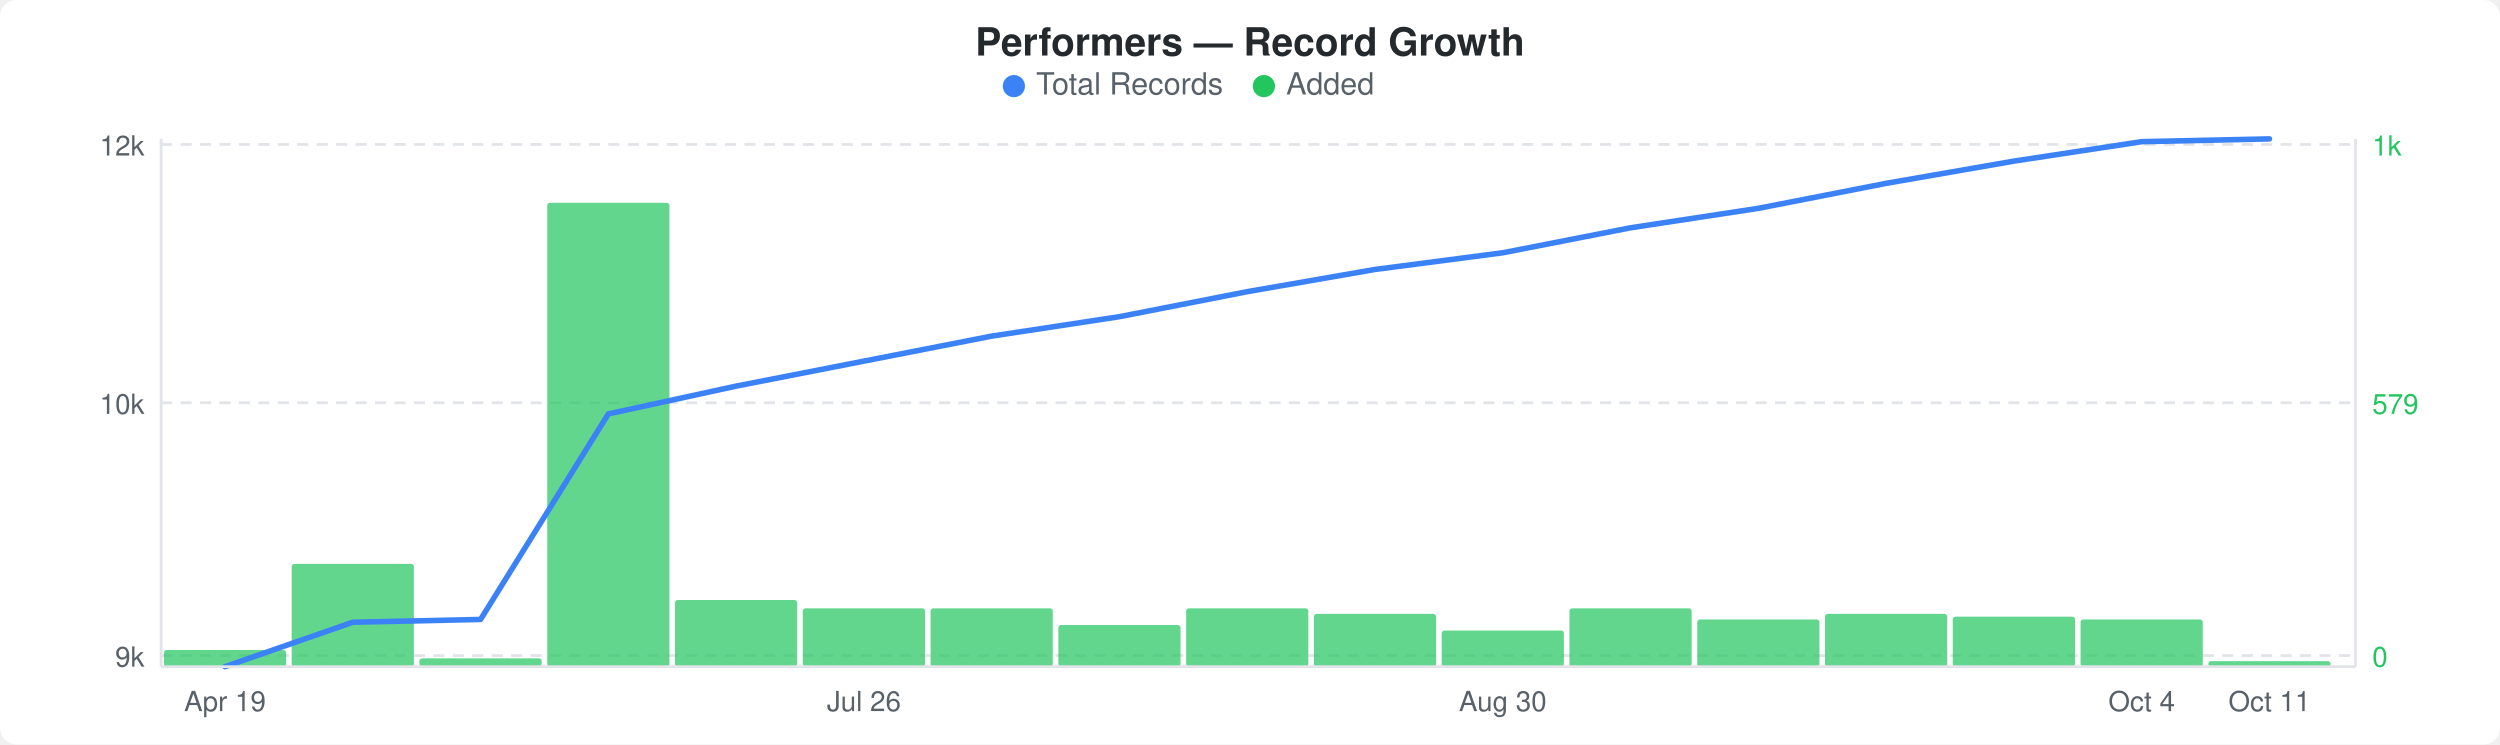
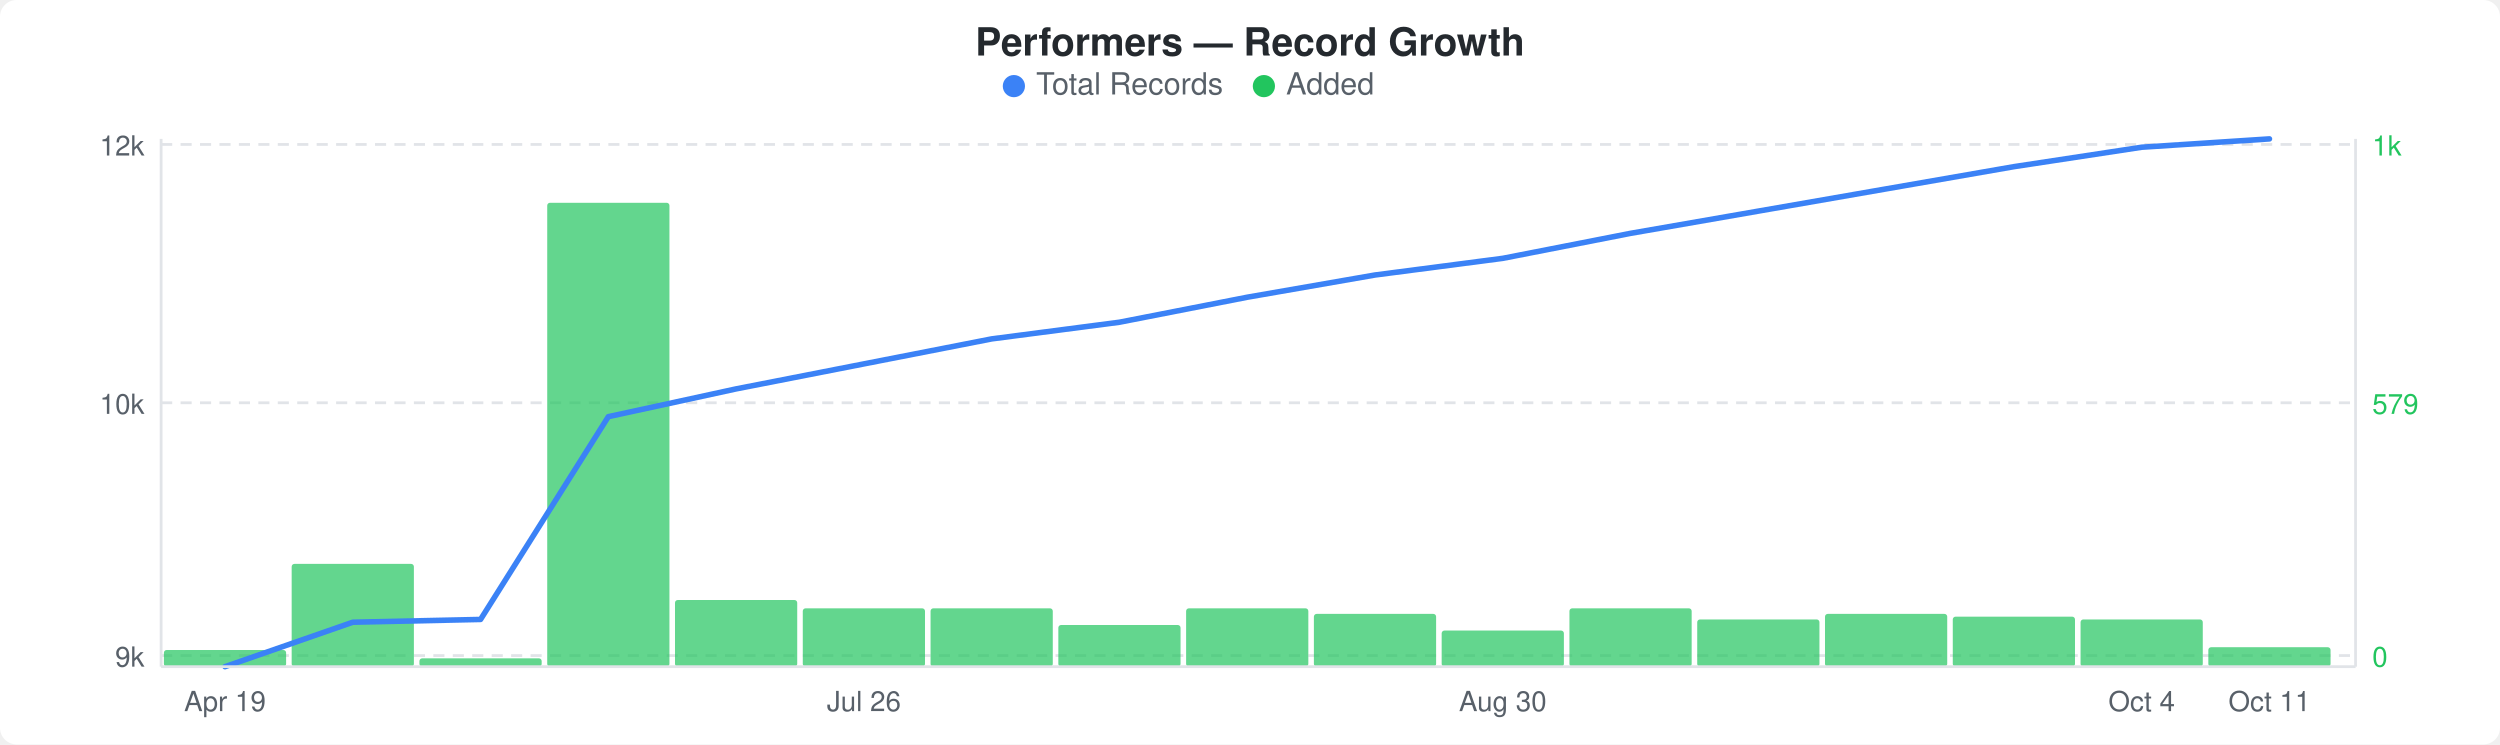
<svg xmlns="http://www.w3.org/2000/svg" width="900" height="268" viewBox="0 0 900 268">
  <rect width="900" height="268" fill="#ffffff" rx="6" ry="6" />
  <text x="450" y="20" text-anchor="middle" font-family="-apple-system, BlinkMacSystemFont, &quot;Segoe UI&quot;, Helvetica, Arial, sans-serif" font-size="14" font-weight="600" fill="#24292e">Performers — Record Growth</text>
  <circle cx="365" cy="31" r="4" fill="#3b82f6" />
  <text x="373" y="34" font-family="-apple-system, BlinkMacSystemFont, &quot;Segoe UI&quot;, Helvetica, Arial, sans-serif" font-size="11" fill="#586069">Total Records</text>
  <circle cx="455" cy="31" r="4" fill="#22c55e" />
  <text x="463" y="34" font-family="-apple-system, BlinkMacSystemFont, &quot;Segoe UI&quot;, Helvetica, Arial, sans-serif" font-size="11" fill="#586069">Added</text>
  <line x1="58" y1="52" x2="848" y2="52" stroke="#e1e4e8" stroke-width="1" stroke-dasharray="4,3" />
  <line x1="58" y1="145" x2="848" y2="145" stroke="#e1e4e8" stroke-width="1" stroke-dasharray="4,3" />
  <line x1="58" y1="236" x2="848" y2="236" stroke="#e1e4e8" stroke-width="1" stroke-dasharray="4,3" />
  <rect x="59" y="234" width="44" height="6" rx="1" fill="#22c55eb3" />
  <rect x="105" y="203" width="44" height="37" rx="1" fill="#22c55eb3" />
  <rect x="151" y="237" width="44" height="3" rx="1" fill="#22c55eb3" />
  <rect x="197" y="73" width="44" height="167" rx="1" fill="#22c55eb3" />
  <rect x="243" y="216" width="44" height="24" rx="1" fill="#22c55eb3" />
  <rect x="289" y="219" width="44" height="21" rx="1" fill="#22c55eb3" />
  <rect x="335" y="219" width="44" height="21" rx="1" fill="#22c55eb3" />
  <rect x="381" y="225" width="44" height="15" rx="1" fill="#22c55eb3" />
  <rect x="427" y="219" width="44" height="21" rx="1" fill="#22c55eb3" />
  <rect x="473" y="221" width="44" height="19" rx="1" fill="#22c55eb3" />
  <rect x="519" y="227" width="44" height="13" rx="1" fill="#22c55eb3" />
  <rect x="565" y="219" width="44" height="21" rx="1" fill="#22c55eb3" />
  <rect x="611" y="223" width="44" height="17" rx="1" fill="#22c55eb3" />
  <rect x="657" y="221" width="44" height="19" rx="1" fill="#22c55eb3" />
  <rect x="703" y="222" width="44" height="18" rx="1" fill="#22c55eb3" />
  <rect x="749" y="223" width="44" height="17" rx="1" fill="#22c55eb3" />
-   <rect x="795" y="238" width="44" height="2" rx="1" fill="#22c55eb3" />
-   <polyline points="81,240 127,224 173,223 219,149 265,139 311,130 357,121 403,114 449,105 495,97 541,91 587,82 633,75 679,66 725,58 771,51 817,50" fill="none" stroke="#3b82f6" stroke-width="2" stroke-linejoin="round" stroke-linecap="round" />
+   <rect x="795" y="233" width="44" height="7" rx="1" fill="#22c55eb3" />
+   <polyline points="81,240 127,224 173,223 219,150 265,140 311,131 357,122 403,116 449,107 495,99 541,93 587,84 633,76 679,68 725,60 771,53 817,50" fill="none" stroke="#3b82f6" stroke-width="2" stroke-linejoin="round" stroke-linecap="round" />
  <text x="52" y="56" text-anchor="end" font-family="-apple-system, BlinkMacSystemFont, &quot;Segoe UI&quot;, Helvetica, Arial, sans-serif" font-size="10" fill="#586069">12k</text>
  <text x="52" y="149" text-anchor="end" font-family="-apple-system, BlinkMacSystemFont, &quot;Segoe UI&quot;, Helvetica, Arial, sans-serif" font-size="10" fill="#586069">10k</text>
  <text x="52" y="240" text-anchor="end" font-family="-apple-system, BlinkMacSystemFont, &quot;Segoe UI&quot;, Helvetica, Arial, sans-serif" font-size="10" fill="#586069">9k</text>
  <text x="854" y="56" text-anchor="start" font-family="-apple-system, BlinkMacSystemFont, &quot;Segoe UI&quot;, Helvetica, Arial, sans-serif" font-size="10" fill="#22c55e">1k</text>
  <text x="854" y="149" text-anchor="start" font-family="-apple-system, BlinkMacSystemFont, &quot;Segoe UI&quot;, Helvetica, Arial, sans-serif" font-size="10" fill="#22c55e">579</text>
  <text x="854" y="240" text-anchor="start" font-family="-apple-system, BlinkMacSystemFont, &quot;Segoe UI&quot;, Helvetica, Arial, sans-serif" font-size="10" fill="#22c55e">0</text>
  <line x1="58" y1="50" x2="58" y2="240" stroke="#e1e4e8" stroke-width="1" />
  <line x1="58" y1="240" x2="848" y2="240" stroke="#e1e4e8" stroke-width="1" />
  <line x1="848" y1="50" x2="848" y2="240" stroke="#e1e4e8" stroke-width="1" />
  <text x="81" y="256" text-anchor="middle" font-family="-apple-system, BlinkMacSystemFont, &quot;Segoe UI&quot;, Helvetica, Arial, sans-serif" font-size="10" fill="#586069">Apr 19</text>
  <text x="311" y="256" text-anchor="middle" font-family="-apple-system, BlinkMacSystemFont, &quot;Segoe UI&quot;, Helvetica, Arial, sans-serif" font-size="10" fill="#586069">Jul 26</text>
  <text x="541" y="256" text-anchor="middle" font-family="-apple-system, BlinkMacSystemFont, &quot;Segoe UI&quot;, Helvetica, Arial, sans-serif" font-size="10" fill="#586069">Aug 30</text>
  <text x="771" y="256" text-anchor="middle" font-family="-apple-system, BlinkMacSystemFont, &quot;Segoe UI&quot;, Helvetica, Arial, sans-serif" font-size="10" fill="#586069">Oct 4</text>
  <text x="817" y="256" text-anchor="middle" font-family="-apple-system, BlinkMacSystemFont, &quot;Segoe UI&quot;, Helvetica, Arial, sans-serif" font-size="10" fill="#586069">Oct 11</text>
</svg>
